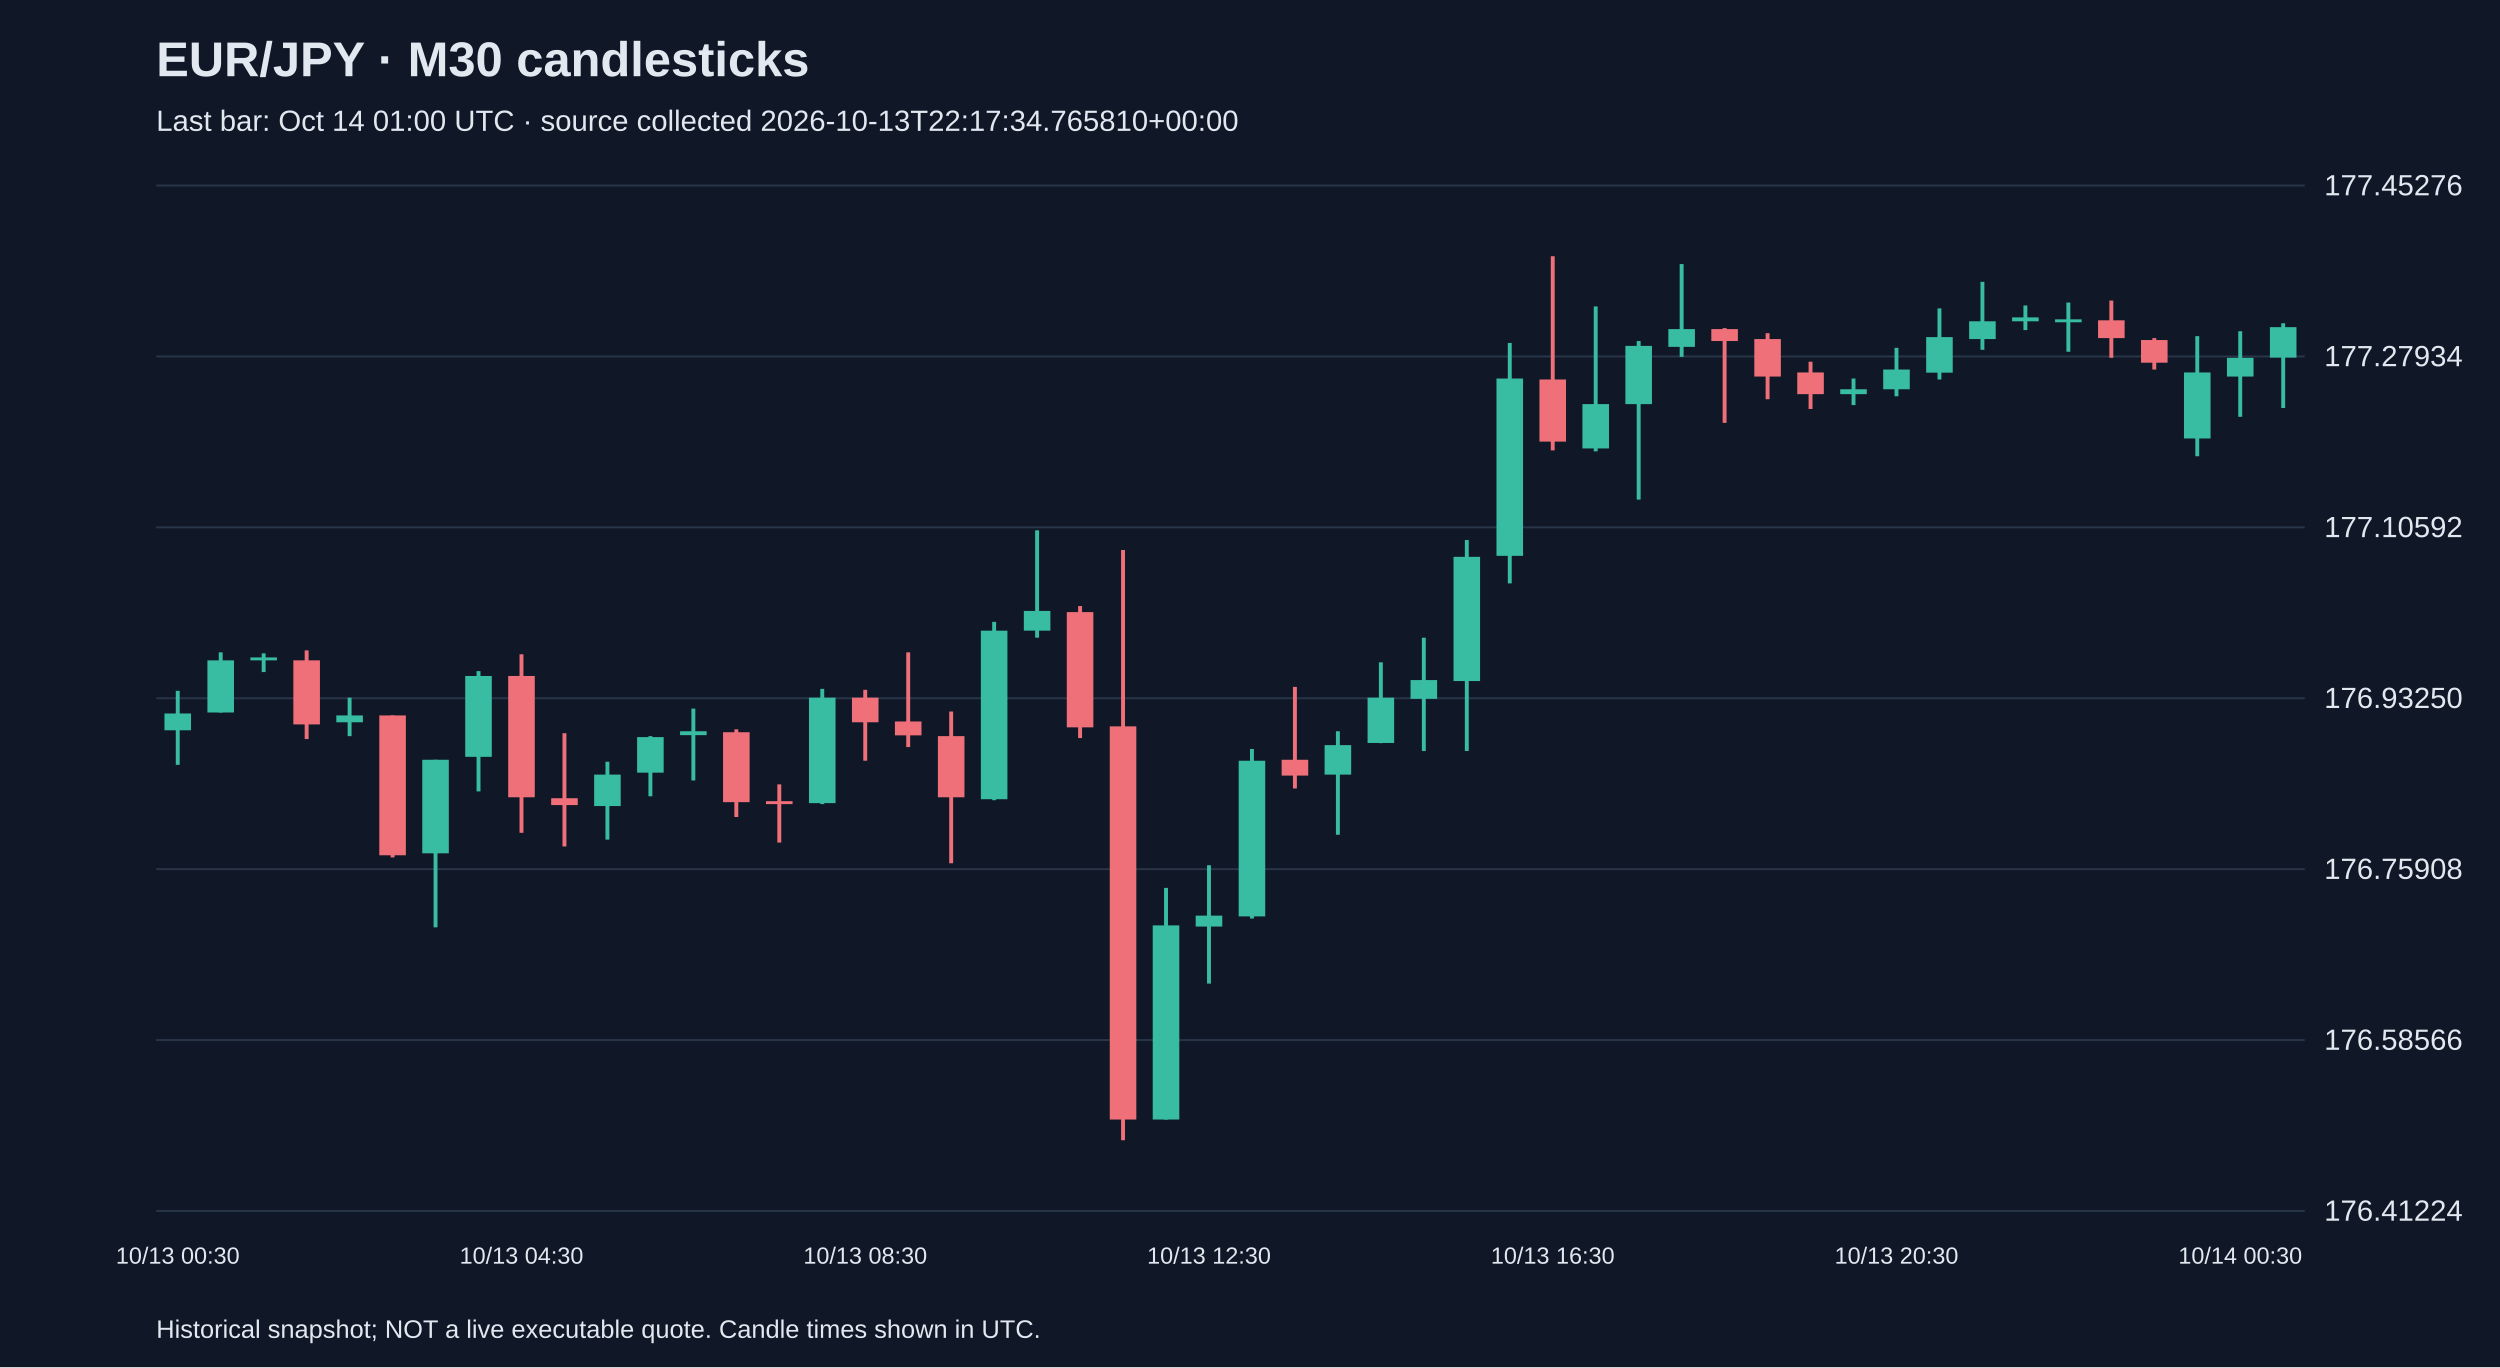
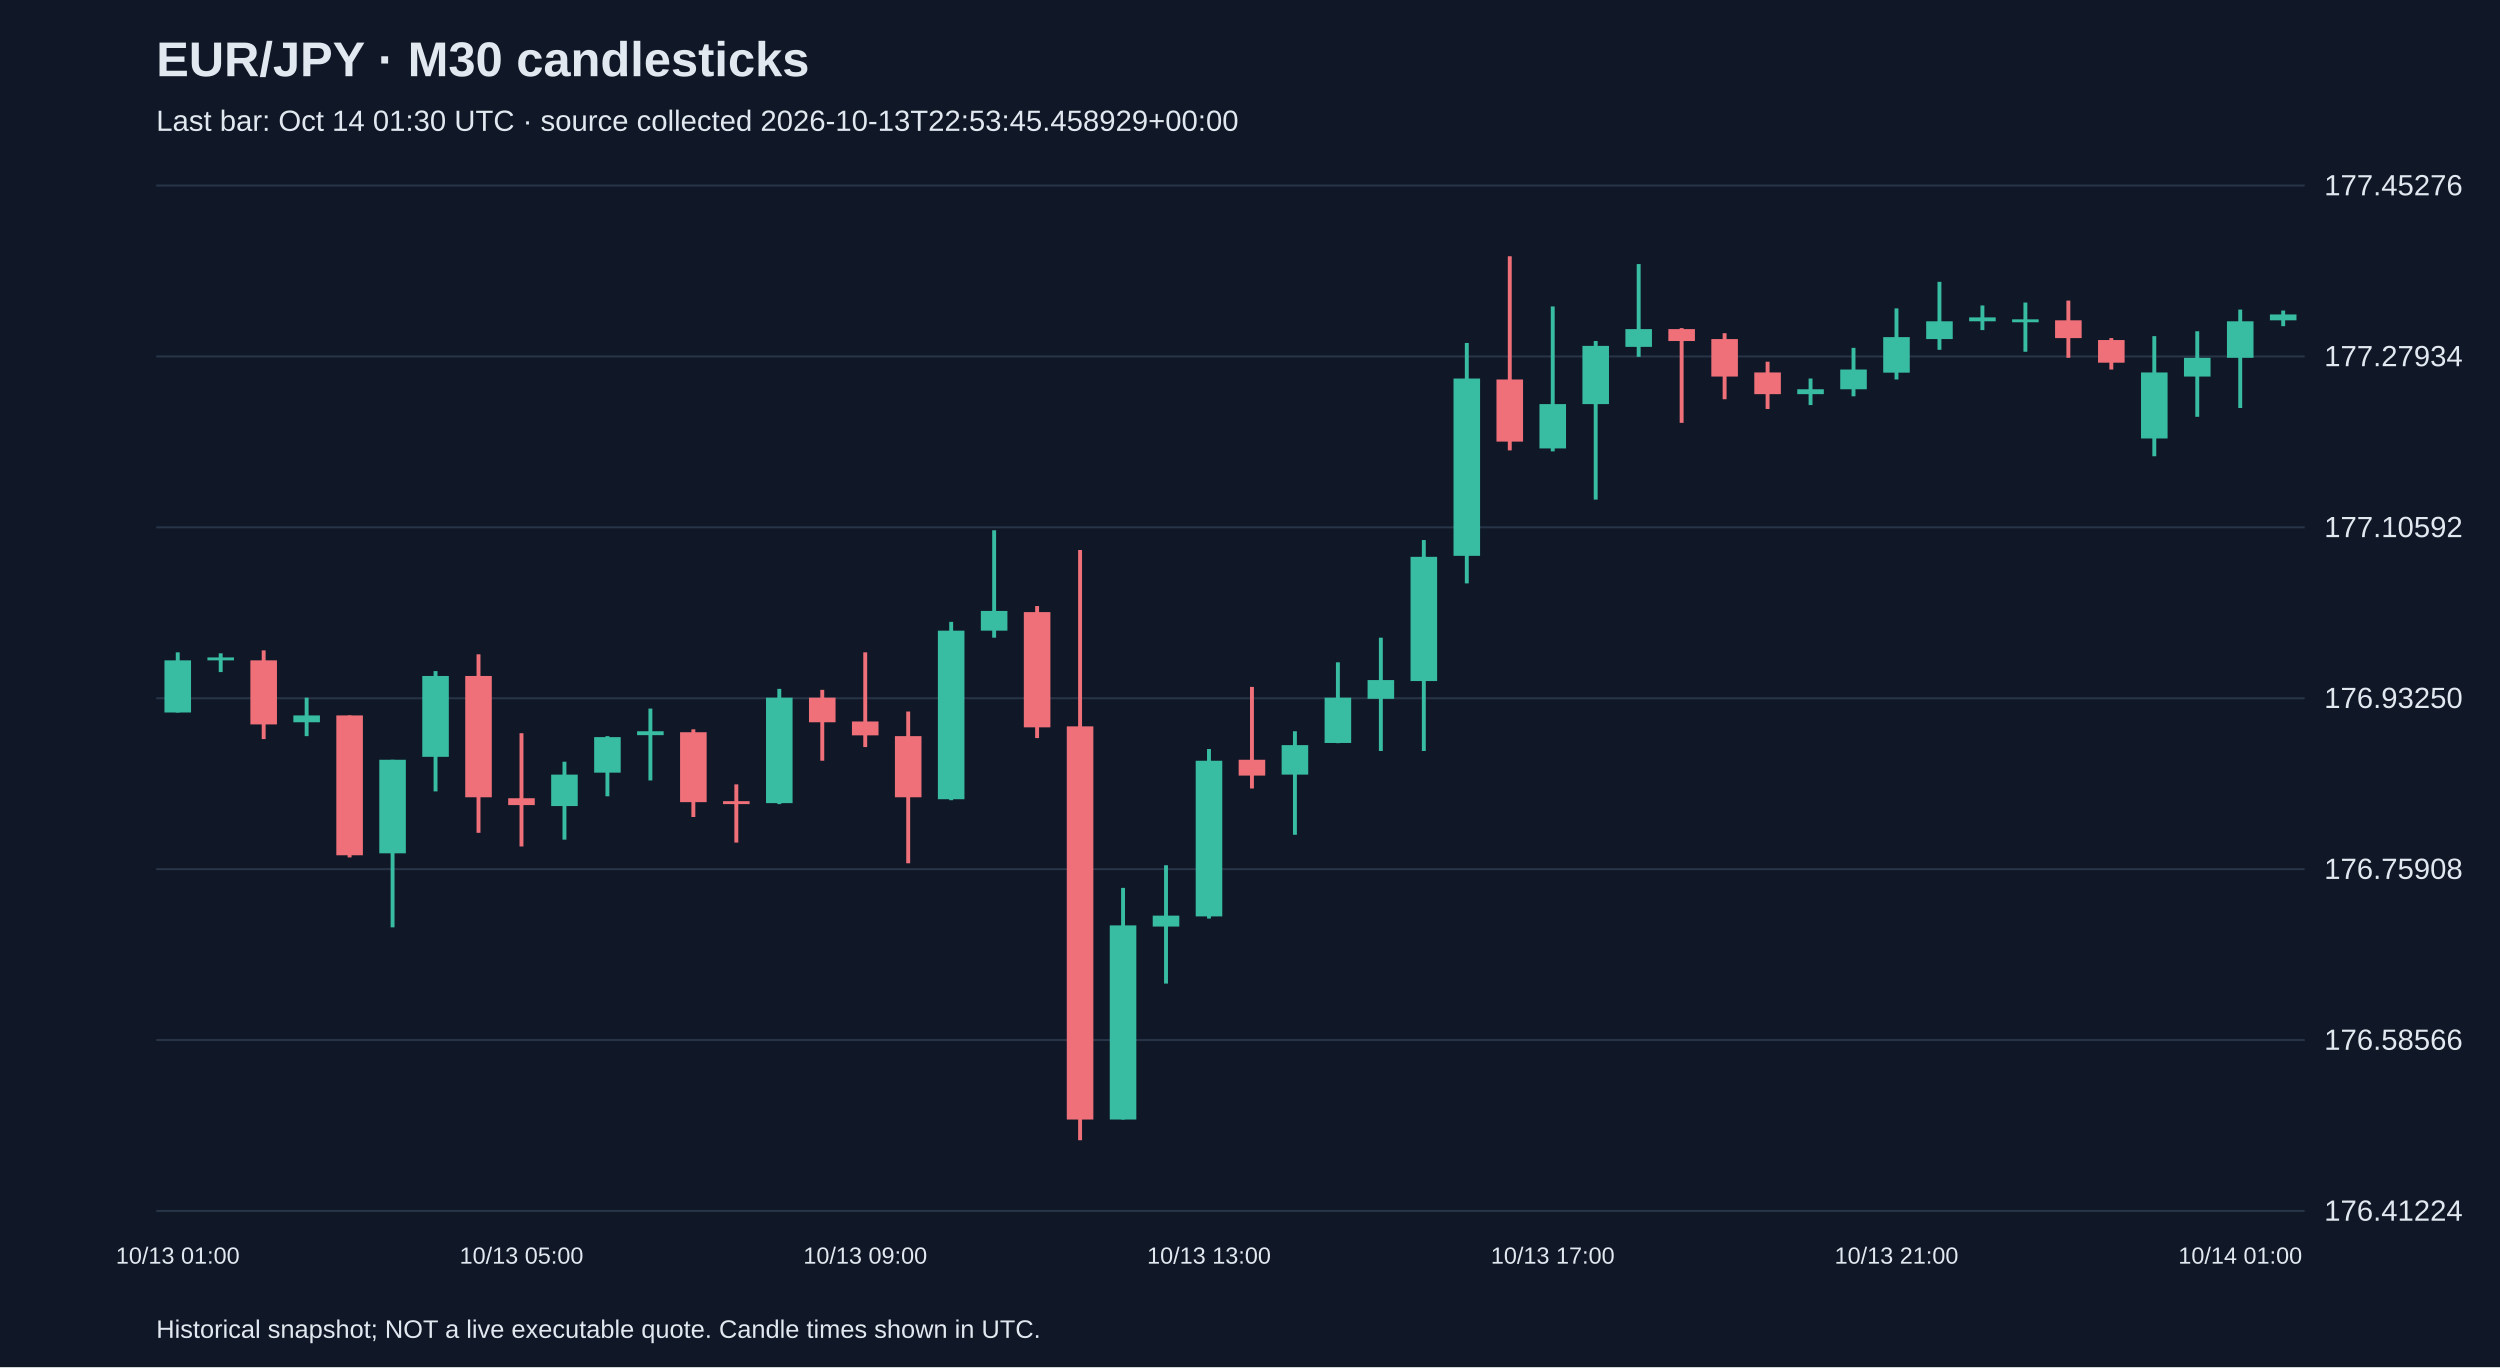
<svg xmlns="http://www.w3.org/2000/svg" viewBox="0 0 1280 700">
  <rect width="100%" height="100%" fill="#101827" />
  <style>text{font-family:Arial,sans-serif;fill:#e2e8f0}</style>
  <text x="80" y="39" font-size="25" font-weight="bold">EUR/JPY · M30 candlesticks</text>
-   <text x="80" y="67" font-size="15" fill="#a6b1c5">Last bar: Oct 14 01:00 UTC · source collected 2026-10-13T22:17:34.765810+00:00</text>
+   <text x="80" y="67" font-size="15" fill="#a6b1c5">Last bar: Oct 14 01:30 UTC · source collected 2026-10-13T22:53:45.458929+00:00</text>
  <line x1="80" y1="620.0" x2="1180" y2="620.0" stroke="#283548" />
  <text x="1190" y="625.0" font-size="15">176.41224</text>
  <line x1="80" y1="532.5" x2="1180" y2="532.5" stroke="#283548" />
  <text x="1190" y="537.5" font-size="15">176.58566</text>
  <line x1="80" y1="445.0" x2="1180" y2="445.0" stroke="#283548" />
  <text x="1190" y="450.0" font-size="15">176.75908</text>
  <line x1="80" y1="357.5" x2="1180" y2="357.5" stroke="#283548" />
  <text x="1190" y="362.5" font-size="15">176.93250</text>
  <line x1="80" y1="270.0" x2="1180" y2="270.0" stroke="#283548" />
  <text x="1190" y="275.0" font-size="15">177.10592</text>
  <line x1="80" y1="182.5" x2="1180" y2="182.5" stroke="#283548" />
  <text x="1190" y="187.5" font-size="15">177.27934</text>
  <line x1="80" y1="95.0" x2="1180" y2="95.0" stroke="#283548" />
  <text x="1190" y="100.0" font-size="15">177.45276</text>
-   <line x1="91.0" y1="353.7" x2="91.0" y2="391.6" stroke="#38bca2" stroke-width="2" />
-   <rect x="84.2" y="365.3" width="13.6" height="8.6" fill="#38bca2" />
-   <text x="91.0" y="647" text-anchor="middle" font-size="12">10/13 00:30</text>
-   <line x1="113.0" y1="334.0" x2="113.0" y2="364.8" stroke="#38bca2" stroke-width="2" />
-   <rect x="106.2" y="338.1" width="13.6" height="26.7" fill="#38bca2" />
-   <line x1="135.0" y1="334.5" x2="135.0" y2="344.1" stroke="#38bca2" stroke-width="2" />
-   <rect x="128.2" y="336.6" width="13.6" height="1.5" fill="#38bca2" />
-   <line x1="157.0" y1="333.0" x2="157.0" y2="378.4" stroke="#f07079" stroke-width="2" />
-   <rect x="150.2" y="338.1" width="13.6" height="32.8" fill="#f07079" />
-   <line x1="179.0" y1="357.2" x2="179.0" y2="376.9" stroke="#38bca2" stroke-width="2" />
-   <rect x="172.2" y="366.3" width="13.6" height="3.5" fill="#38bca2" />
-   <line x1="201.0" y1="366.3" x2="201.0" y2="439.0" stroke="#f07079" stroke-width="2" />
-   <rect x="194.2" y="366.3" width="13.6" height="71.6" fill="#f07079" />
-   <line x1="223.0" y1="389.0" x2="223.0" y2="474.8" stroke="#38bca2" stroke-width="2" />
-   <rect x="216.2" y="389.0" width="13.6" height="47.9" fill="#38bca2" />
-   <line x1="245.0" y1="343.6" x2="245.0" y2="405.2" stroke="#38bca2" stroke-width="2" />
-   <rect x="238.2" y="346.1" width="13.6" height="41.4" fill="#38bca2" />
-   <line x1="267.0" y1="335.0" x2="267.0" y2="426.4" stroke="#f07079" stroke-width="2" />
-   <rect x="260.2" y="346.1" width="13.6" height="62.1" fill="#f07079" />
-   <text x="267.0" y="647" text-anchor="middle" font-size="12">10/13 04:30</text>
-   <line x1="289.0" y1="375.4" x2="289.0" y2="433.4" stroke="#f07079" stroke-width="2" />
-   <rect x="282.2" y="408.7" width="13.6" height="3.5" fill="#f07079" />
-   <line x1="311.0" y1="390.0" x2="311.0" y2="429.9" stroke="#38bca2" stroke-width="2" />
-   <rect x="304.2" y="396.6" width="13.6" height="16.1" fill="#38bca2" />
-   <line x1="333.0" y1="376.9" x2="333.0" y2="407.7" stroke="#38bca2" stroke-width="2" />
-   <rect x="326.2" y="377.4" width="13.6" height="18.2" fill="#38bca2" />
-   <line x1="355.0" y1="362.8" x2="355.0" y2="399.6" stroke="#38bca2" stroke-width="2" />
-   <rect x="348.2" y="374.4" width="13.6" height="2.0" fill="#38bca2" />
-   <line x1="377.0" y1="373.4" x2="377.0" y2="418.3" stroke="#f07079" stroke-width="2" />
-   <rect x="370.2" y="374.9" width="13.6" height="35.8" fill="#f07079" />
-   <line x1="399.0" y1="401.6" x2="399.0" y2="431.4" stroke="#f07079" stroke-width="2" />
-   <rect x="392.2" y="410.2" width="13.6" height="1.5" fill="#f07079" />
-   <line x1="421.0" y1="352.7" x2="421.0" y2="411.7" stroke="#38bca2" stroke-width="2" />
-   <rect x="414.2" y="357.2" width="13.6" height="54.0" fill="#38bca2" />
-   <line x1="443.0" y1="353.2" x2="443.0" y2="389.5" stroke="#f07079" stroke-width="2" />
-   <rect x="436.2" y="357.2" width="13.6" height="12.6" fill="#f07079" />
-   <text x="443.0" y="647" text-anchor="middle" font-size="12">10/13 08:30</text>
-   <line x1="465.0" y1="334.0" x2="465.0" y2="382.5" stroke="#f07079" stroke-width="2" />
-   <rect x="458.2" y="369.4" width="13.6" height="7.1" fill="#f07079" />
-   <line x1="487.0" y1="364.3" x2="487.0" y2="442.0" stroke="#f07079" stroke-width="2" />
-   <rect x="480.2" y="376.9" width="13.6" height="31.3" fill="#f07079" />
-   <line x1="509.0" y1="318.4" x2="509.0" y2="409.7" stroke="#38bca2" stroke-width="2" />
-   <rect x="502.2" y="322.9" width="13.6" height="86.3" fill="#38bca2" />
-   <line x1="531.0" y1="271.5" x2="531.0" y2="326.5" stroke="#38bca2" stroke-width="2" />
-   <rect x="524.2" y="312.8" width="13.6" height="10.1" fill="#38bca2" />
-   <line x1="553.0" y1="310.3" x2="553.0" y2="377.9" stroke="#f07079" stroke-width="2" />
-   <rect x="546.2" y="313.4" width="13.6" height="59.0" fill="#f07079" />
-   <line x1="575.0" y1="281.6" x2="575.0" y2="583.8" stroke="#f07079" stroke-width="2" />
-   <rect x="568.2" y="371.9" width="13.6" height="201.3" fill="#f07079" />
-   <line x1="597.0" y1="454.6" x2="597.0" y2="573.2" stroke="#38bca2" stroke-width="2" />
-   <rect x="590.2" y="473.8" width="13.6" height="99.4" fill="#38bca2" />
-   <line x1="619.0" y1="443.0" x2="619.0" y2="503.6" stroke="#38bca2" stroke-width="2" />
-   <rect x="612.2" y="468.8" width="13.6" height="5.6" fill="#38bca2" />
-   <text x="619.0" y="647" text-anchor="middle" font-size="12">10/13 12:30</text>
-   <line x1="641.0" y1="383.5" x2="641.0" y2="470.3" stroke="#38bca2" stroke-width="2" />
-   <rect x="634.2" y="389.5" width="13.6" height="79.7" fill="#38bca2" />
-   <line x1="663.0" y1="351.7" x2="663.0" y2="403.7" stroke="#f07079" stroke-width="2" />
-   <rect x="656.2" y="389.0" width="13.6" height="8.1" fill="#f07079" />
-   <line x1="685.0" y1="374.4" x2="685.0" y2="427.4" stroke="#38bca2" stroke-width="2" />
-   <rect x="678.2" y="381.5" width="13.6" height="15.1" fill="#38bca2" />
-   <line x1="707.0" y1="339.1" x2="707.0" y2="380.5" stroke="#38bca2" stroke-width="2" />
-   <rect x="700.2" y="357.2" width="13.6" height="23.2" fill="#38bca2" />
-   <line x1="729.0" y1="326.5" x2="729.0" y2="384.5" stroke="#38bca2" stroke-width="2" />
-   <rect x="722.2" y="348.2" width="13.6" height="9.6" fill="#38bca2" />
-   <line x1="751.0" y1="276.5" x2="751.0" y2="384.5" stroke="#38bca2" stroke-width="2" />
-   <rect x="744.2" y="285.1" width="13.6" height="63.6" fill="#38bca2" />
-   <line x1="773.0" y1="175.6" x2="773.0" y2="298.7" stroke="#38bca2" stroke-width="2" />
-   <rect x="766.2" y="193.8" width="13.6" height="90.8" fill="#38bca2" />
-   <line x1="795.0" y1="131.2" x2="795.0" y2="230.6" stroke="#f07079" stroke-width="2" />
-   <rect x="788.2" y="194.3" width="13.6" height="31.8" fill="#f07079" />
-   <text x="795.0" y="647" text-anchor="middle" font-size="12">10/13 16:30</text>
-   <line x1="817.0" y1="156.9" x2="817.0" y2="231.1" stroke="#38bca2" stroke-width="2" />
-   <rect x="810.2" y="206.9" width="13.6" height="22.7" fill="#38bca2" />
-   <line x1="839.0" y1="174.6" x2="839.0" y2="255.8" stroke="#38bca2" stroke-width="2" />
-   <rect x="832.2" y="177.1" width="13.6" height="29.8" fill="#38bca2" />
-   <line x1="861.0" y1="135.2" x2="861.0" y2="182.7" stroke="#38bca2" stroke-width="2" />
-   <rect x="854.2" y="168.5" width="13.6" height="9.1" fill="#38bca2" />
-   <line x1="883.0" y1="168.0" x2="883.0" y2="216.5" stroke="#f07079" stroke-width="2" />
-   <rect x="876.2" y="168.5" width="13.6" height="6.1" fill="#f07079" />
-   <line x1="905.0" y1="170.6" x2="905.0" y2="204.4" stroke="#f07079" stroke-width="2" />
-   <rect x="898.2" y="173.6" width="13.6" height="19.2" fill="#f07079" />
-   <line x1="927.0" y1="185.2" x2="927.0" y2="209.4" stroke="#f07079" stroke-width="2" />
-   <rect x="920.2" y="190.7" width="13.6" height="11.1" fill="#f07079" />
-   <line x1="949.0" y1="193.8" x2="949.0" y2="207.4" stroke="#38bca2" stroke-width="2" />
-   <rect x="942.2" y="199.3" width="13.6" height="2.5" fill="#38bca2" />
-   <line x1="971.0" y1="178.1" x2="971.0" y2="202.9" stroke="#38bca2" stroke-width="2" />
-   <rect x="964.2" y="189.2" width="13.6" height="10.1" fill="#38bca2" />
-   <text x="971.0" y="647" text-anchor="middle" font-size="12">10/13 20:30</text>
-   <line x1="993.0" y1="157.9" x2="993.0" y2="194.3" stroke="#38bca2" stroke-width="2" />
-   <rect x="986.2" y="172.6" width="13.6" height="18.2" fill="#38bca2" />
-   <line x1="1015.0" y1="144.3" x2="1015.0" y2="179.1" stroke="#38bca2" stroke-width="2" />
-   <rect x="1008.2" y="164.5" width="13.6" height="9.1" fill="#38bca2" />
-   <line x1="1037.0" y1="156.4" x2="1037.0" y2="169.0" stroke="#38bca2" stroke-width="2" />
-   <rect x="1030.2" y="162.5" width="13.6" height="2.0" fill="#38bca2" />
-   <line x1="1059.0" y1="154.9" x2="1059.0" y2="180.1" stroke="#38bca2" stroke-width="2" />
-   <rect x="1052.2" y="163.5" width="13.6" height="1.5" fill="#38bca2" />
-   <line x1="1081.0" y1="153.9" x2="1081.0" y2="183.2" stroke="#f07079" stroke-width="2" />
-   <rect x="1074.2" y="164.0" width="13.6" height="9.1" fill="#f07079" />
-   <line x1="1103.0" y1="173.1" x2="1103.0" y2="189.2" stroke="#f07079" stroke-width="2" />
-   <rect x="1096.2" y="174.1" width="13.6" height="11.6" fill="#f07079" />
-   <line x1="1125.0" y1="172.1" x2="1125.0" y2="233.6" stroke="#38bca2" stroke-width="2" />
-   <rect x="1118.2" y="190.7" width="13.6" height="33.8" fill="#38bca2" />
-   <line x1="1147.0" y1="169.6" x2="1147.0" y2="213.4" stroke="#38bca2" stroke-width="2" />
-   <rect x="1140.2" y="183.2" width="13.6" height="9.6" fill="#38bca2" />
-   <text x="1147.0" y="647" text-anchor="middle" font-size="12">10/14 00:30</text>
-   <line x1="1169.0" y1="165.5" x2="1169.0" y2="208.9" stroke="#38bca2" stroke-width="2" />
-   <rect x="1162.2" y="167.5" width="13.6" height="15.6" fill="#38bca2" />
+   <line x1="91.0" y1="334.0" x2="91.0" y2="364.8" stroke="#38bca2" stroke-width="2" />
+   <rect x="84.2" y="338.1" width="13.6" height="26.7" fill="#38bca2" />
+   <text x="91.0" y="647" text-anchor="middle" font-size="12">10/13 01:00</text>
+   <line x1="113.0" y1="334.5" x2="113.0" y2="344.1" stroke="#38bca2" stroke-width="2" />
+   <rect x="106.2" y="336.6" width="13.6" height="1.5" fill="#38bca2" />
+   <line x1="135.0" y1="333.0" x2="135.0" y2="378.4" stroke="#f07079" stroke-width="2" />
+   <rect x="128.2" y="338.1" width="13.6" height="32.8" fill="#f07079" />
+   <line x1="157.0" y1="357.2" x2="157.0" y2="376.9" stroke="#38bca2" stroke-width="2" />
+   <rect x="150.2" y="366.3" width="13.6" height="3.5" fill="#38bca2" />
+   <line x1="179.0" y1="366.3" x2="179.0" y2="439.0" stroke="#f07079" stroke-width="2" />
+   <rect x="172.2" y="366.3" width="13.6" height="71.6" fill="#f07079" />
+   <line x1="201.0" y1="389.0" x2="201.0" y2="474.8" stroke="#38bca2" stroke-width="2" />
+   <rect x="194.2" y="389.0" width="13.6" height="47.9" fill="#38bca2" />
+   <line x1="223.0" y1="343.6" x2="223.0" y2="405.2" stroke="#38bca2" stroke-width="2" />
+   <rect x="216.2" y="346.1" width="13.6" height="41.4" fill="#38bca2" />
+   <line x1="245.0" y1="335.0" x2="245.0" y2="426.4" stroke="#f07079" stroke-width="2" />
+   <rect x="238.2" y="346.1" width="13.6" height="62.1" fill="#f07079" />
+   <line x1="267.0" y1="375.4" x2="267.0" y2="433.4" stroke="#f07079" stroke-width="2" />
+   <rect x="260.2" y="408.7" width="13.6" height="3.5" fill="#f07079" />
+   <text x="267.0" y="647" text-anchor="middle" font-size="12">10/13 05:00</text>
+   <line x1="289.0" y1="390.0" x2="289.0" y2="429.9" stroke="#38bca2" stroke-width="2" />
+   <rect x="282.2" y="396.6" width="13.6" height="16.1" fill="#38bca2" />
+   <line x1="311.0" y1="376.9" x2="311.0" y2="407.7" stroke="#38bca2" stroke-width="2" />
+   <rect x="304.2" y="377.4" width="13.6" height="18.2" fill="#38bca2" />
+   <line x1="333.0" y1="362.8" x2="333.0" y2="399.6" stroke="#38bca2" stroke-width="2" />
+   <rect x="326.2" y="374.4" width="13.6" height="2.0" fill="#38bca2" />
+   <line x1="355.0" y1="373.4" x2="355.0" y2="418.3" stroke="#f07079" stroke-width="2" />
+   <rect x="348.2" y="374.9" width="13.6" height="35.8" fill="#f07079" />
+   <line x1="377.0" y1="401.6" x2="377.0" y2="431.4" stroke="#f07079" stroke-width="2" />
+   <rect x="370.2" y="410.2" width="13.6" height="1.5" fill="#f07079" />
+   <line x1="399.0" y1="352.7" x2="399.0" y2="411.7" stroke="#38bca2" stroke-width="2" />
+   <rect x="392.2" y="357.2" width="13.6" height="54.0" fill="#38bca2" />
+   <line x1="421.0" y1="353.2" x2="421.0" y2="389.5" stroke="#f07079" stroke-width="2" />
+   <rect x="414.2" y="357.2" width="13.6" height="12.6" fill="#f07079" />
+   <line x1="443.0" y1="334.0" x2="443.0" y2="382.5" stroke="#f07079" stroke-width="2" />
+   <rect x="436.2" y="369.4" width="13.6" height="7.1" fill="#f07079" />
+   <text x="443.0" y="647" text-anchor="middle" font-size="12">10/13 09:00</text>
+   <line x1="465.0" y1="364.3" x2="465.0" y2="442.0" stroke="#f07079" stroke-width="2" />
+   <rect x="458.2" y="376.9" width="13.6" height="31.3" fill="#f07079" />
+   <line x1="487.0" y1="318.4" x2="487.0" y2="409.7" stroke="#38bca2" stroke-width="2" />
+   <rect x="480.2" y="322.9" width="13.6" height="86.3" fill="#38bca2" />
+   <line x1="509.0" y1="271.5" x2="509.0" y2="326.5" stroke="#38bca2" stroke-width="2" />
+   <rect x="502.2" y="312.8" width="13.6" height="10.1" fill="#38bca2" />
+   <line x1="531.0" y1="310.3" x2="531.0" y2="377.9" stroke="#f07079" stroke-width="2" />
+   <rect x="524.2" y="313.4" width="13.6" height="59.0" fill="#f07079" />
+   <line x1="553.0" y1="281.6" x2="553.0" y2="583.8" stroke="#f07079" stroke-width="2" />
+   <rect x="546.2" y="371.9" width="13.6" height="201.3" fill="#f07079" />
+   <line x1="575.0" y1="454.6" x2="575.0" y2="573.2" stroke="#38bca2" stroke-width="2" />
+   <rect x="568.2" y="473.8" width="13.6" height="99.4" fill="#38bca2" />
+   <line x1="597.0" y1="443.0" x2="597.0" y2="503.6" stroke="#38bca2" stroke-width="2" />
+   <rect x="590.2" y="468.8" width="13.6" height="5.6" fill="#38bca2" />
+   <line x1="619.0" y1="383.5" x2="619.0" y2="470.3" stroke="#38bca2" stroke-width="2" />
+   <rect x="612.2" y="389.5" width="13.6" height="79.7" fill="#38bca2" />
+   <text x="619.0" y="647" text-anchor="middle" font-size="12">10/13 13:00</text>
+   <line x1="641.0" y1="351.7" x2="641.0" y2="403.7" stroke="#f07079" stroke-width="2" />
+   <rect x="634.2" y="389.0" width="13.6" height="8.1" fill="#f07079" />
+   <line x1="663.0" y1="374.4" x2="663.0" y2="427.4" stroke="#38bca2" stroke-width="2" />
+   <rect x="656.2" y="381.5" width="13.6" height="15.1" fill="#38bca2" />
+   <line x1="685.0" y1="339.1" x2="685.0" y2="380.5" stroke="#38bca2" stroke-width="2" />
+   <rect x="678.2" y="357.2" width="13.6" height="23.2" fill="#38bca2" />
+   <line x1="707.0" y1="326.5" x2="707.0" y2="384.5" stroke="#38bca2" stroke-width="2" />
+   <rect x="700.2" y="348.2" width="13.6" height="9.6" fill="#38bca2" />
+   <line x1="729.0" y1="276.5" x2="729.0" y2="384.5" stroke="#38bca2" stroke-width="2" />
+   <rect x="722.2" y="285.1" width="13.6" height="63.6" fill="#38bca2" />
+   <line x1="751.0" y1="175.6" x2="751.0" y2="298.7" stroke="#38bca2" stroke-width="2" />
+   <rect x="744.2" y="193.8" width="13.6" height="90.8" fill="#38bca2" />
+   <line x1="773.0" y1="131.2" x2="773.0" y2="230.6" stroke="#f07079" stroke-width="2" />
+   <rect x="766.2" y="194.3" width="13.6" height="31.8" fill="#f07079" />
+   <line x1="795.0" y1="156.9" x2="795.0" y2="231.1" stroke="#38bca2" stroke-width="2" />
+   <rect x="788.2" y="206.9" width="13.6" height="22.7" fill="#38bca2" />
+   <text x="795.0" y="647" text-anchor="middle" font-size="12">10/13 17:00</text>
+   <line x1="817.0" y1="174.6" x2="817.0" y2="255.8" stroke="#38bca2" stroke-width="2" />
+   <rect x="810.2" y="177.1" width="13.6" height="29.8" fill="#38bca2" />
+   <line x1="839.0" y1="135.2" x2="839.0" y2="182.7" stroke="#38bca2" stroke-width="2" />
+   <rect x="832.2" y="168.5" width="13.6" height="9.1" fill="#38bca2" />
+   <line x1="861.0" y1="168.0" x2="861.0" y2="216.5" stroke="#f07079" stroke-width="2" />
+   <rect x="854.2" y="168.5" width="13.6" height="6.1" fill="#f07079" />
+   <line x1="883.0" y1="170.6" x2="883.0" y2="204.4" stroke="#f07079" stroke-width="2" />
+   <rect x="876.2" y="173.6" width="13.6" height="19.2" fill="#f07079" />
+   <line x1="905.0" y1="185.2" x2="905.0" y2="209.4" stroke="#f07079" stroke-width="2" />
+   <rect x="898.2" y="190.7" width="13.6" height="11.1" fill="#f07079" />
+   <line x1="927.0" y1="193.8" x2="927.0" y2="207.4" stroke="#38bca2" stroke-width="2" />
+   <rect x="920.2" y="199.3" width="13.6" height="2.5" fill="#38bca2" />
+   <line x1="949.0" y1="178.1" x2="949.0" y2="202.9" stroke="#38bca2" stroke-width="2" />
+   <rect x="942.2" y="189.2" width="13.6" height="10.1" fill="#38bca2" />
+   <line x1="971.0" y1="157.9" x2="971.0" y2="194.3" stroke="#38bca2" stroke-width="2" />
+   <rect x="964.2" y="172.6" width="13.6" height="18.2" fill="#38bca2" />
+   <text x="971.0" y="647" text-anchor="middle" font-size="12">10/13 21:00</text>
+   <line x1="993.0" y1="144.3" x2="993.0" y2="179.1" stroke="#38bca2" stroke-width="2" />
+   <rect x="986.2" y="164.5" width="13.6" height="9.1" fill="#38bca2" />
+   <line x1="1015.0" y1="156.4" x2="1015.0" y2="169.0" stroke="#38bca2" stroke-width="2" />
+   <rect x="1008.2" y="162.5" width="13.6" height="2.0" fill="#38bca2" />
+   <line x1="1037.0" y1="154.9" x2="1037.0" y2="180.1" stroke="#38bca2" stroke-width="2" />
+   <rect x="1030.2" y="163.5" width="13.6" height="1.5" fill="#38bca2" />
+   <line x1="1059.0" y1="153.9" x2="1059.0" y2="183.2" stroke="#f07079" stroke-width="2" />
+   <rect x="1052.2" y="164.0" width="13.6" height="9.1" fill="#f07079" />
+   <line x1="1081.0" y1="173.1" x2="1081.0" y2="189.2" stroke="#f07079" stroke-width="2" />
+   <rect x="1074.2" y="174.1" width="13.6" height="11.6" fill="#f07079" />
+   <line x1="1103.0" y1="172.1" x2="1103.0" y2="233.6" stroke="#38bca2" stroke-width="2" />
+   <rect x="1096.2" y="190.7" width="13.6" height="33.8" fill="#38bca2" />
+   <line x1="1125.0" y1="169.6" x2="1125.0" y2="213.4" stroke="#38bca2" stroke-width="2" />
+   <rect x="1118.2" y="183.2" width="13.6" height="9.6" fill="#38bca2" />
+   <line x1="1147.0" y1="158.5" x2="1147.0" y2="208.9" stroke="#38bca2" stroke-width="2" />
+   <rect x="1140.2" y="164.5" width="13.6" height="18.7" fill="#38bca2" />
+   <text x="1147.0" y="647" text-anchor="middle" font-size="12">10/14 01:00</text>
+   <line x1="1169.0" y1="159.0" x2="1169.0" y2="167.0" stroke="#38bca2" stroke-width="2" />
+   <rect x="1162.2" y="161.0" width="13.6" height="3.0" fill="#38bca2" />
  <text x="80" y="685" font-size="13">Historical snapshot; NOT a live executable quote. Candle times shown in UTC.</text>
</svg>
